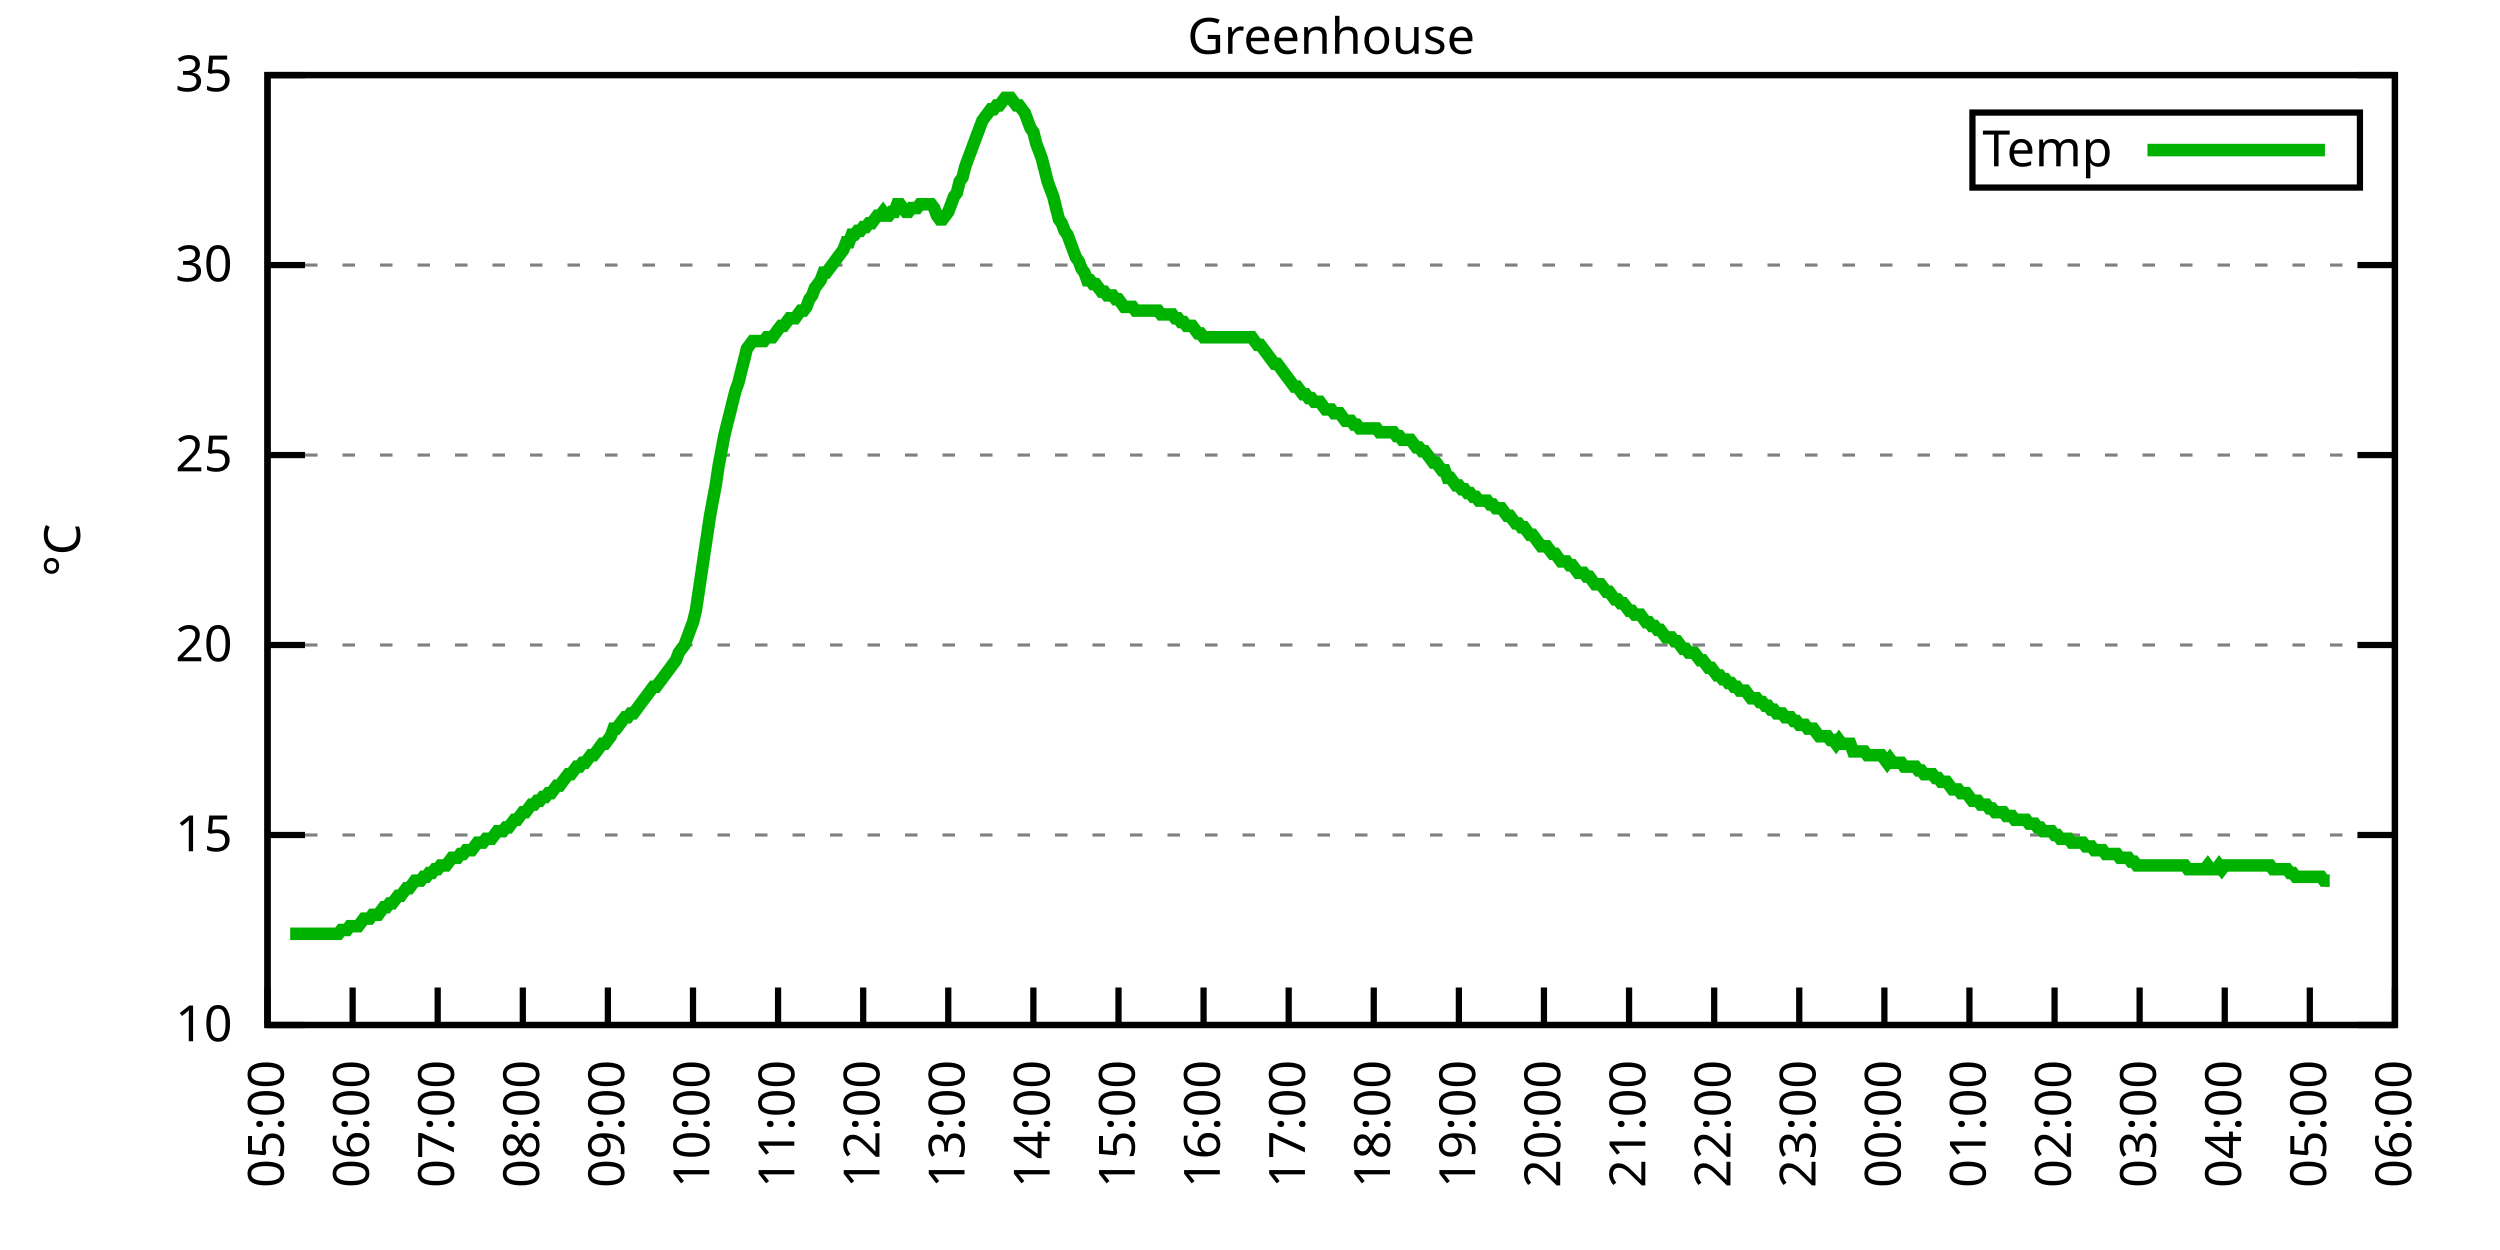
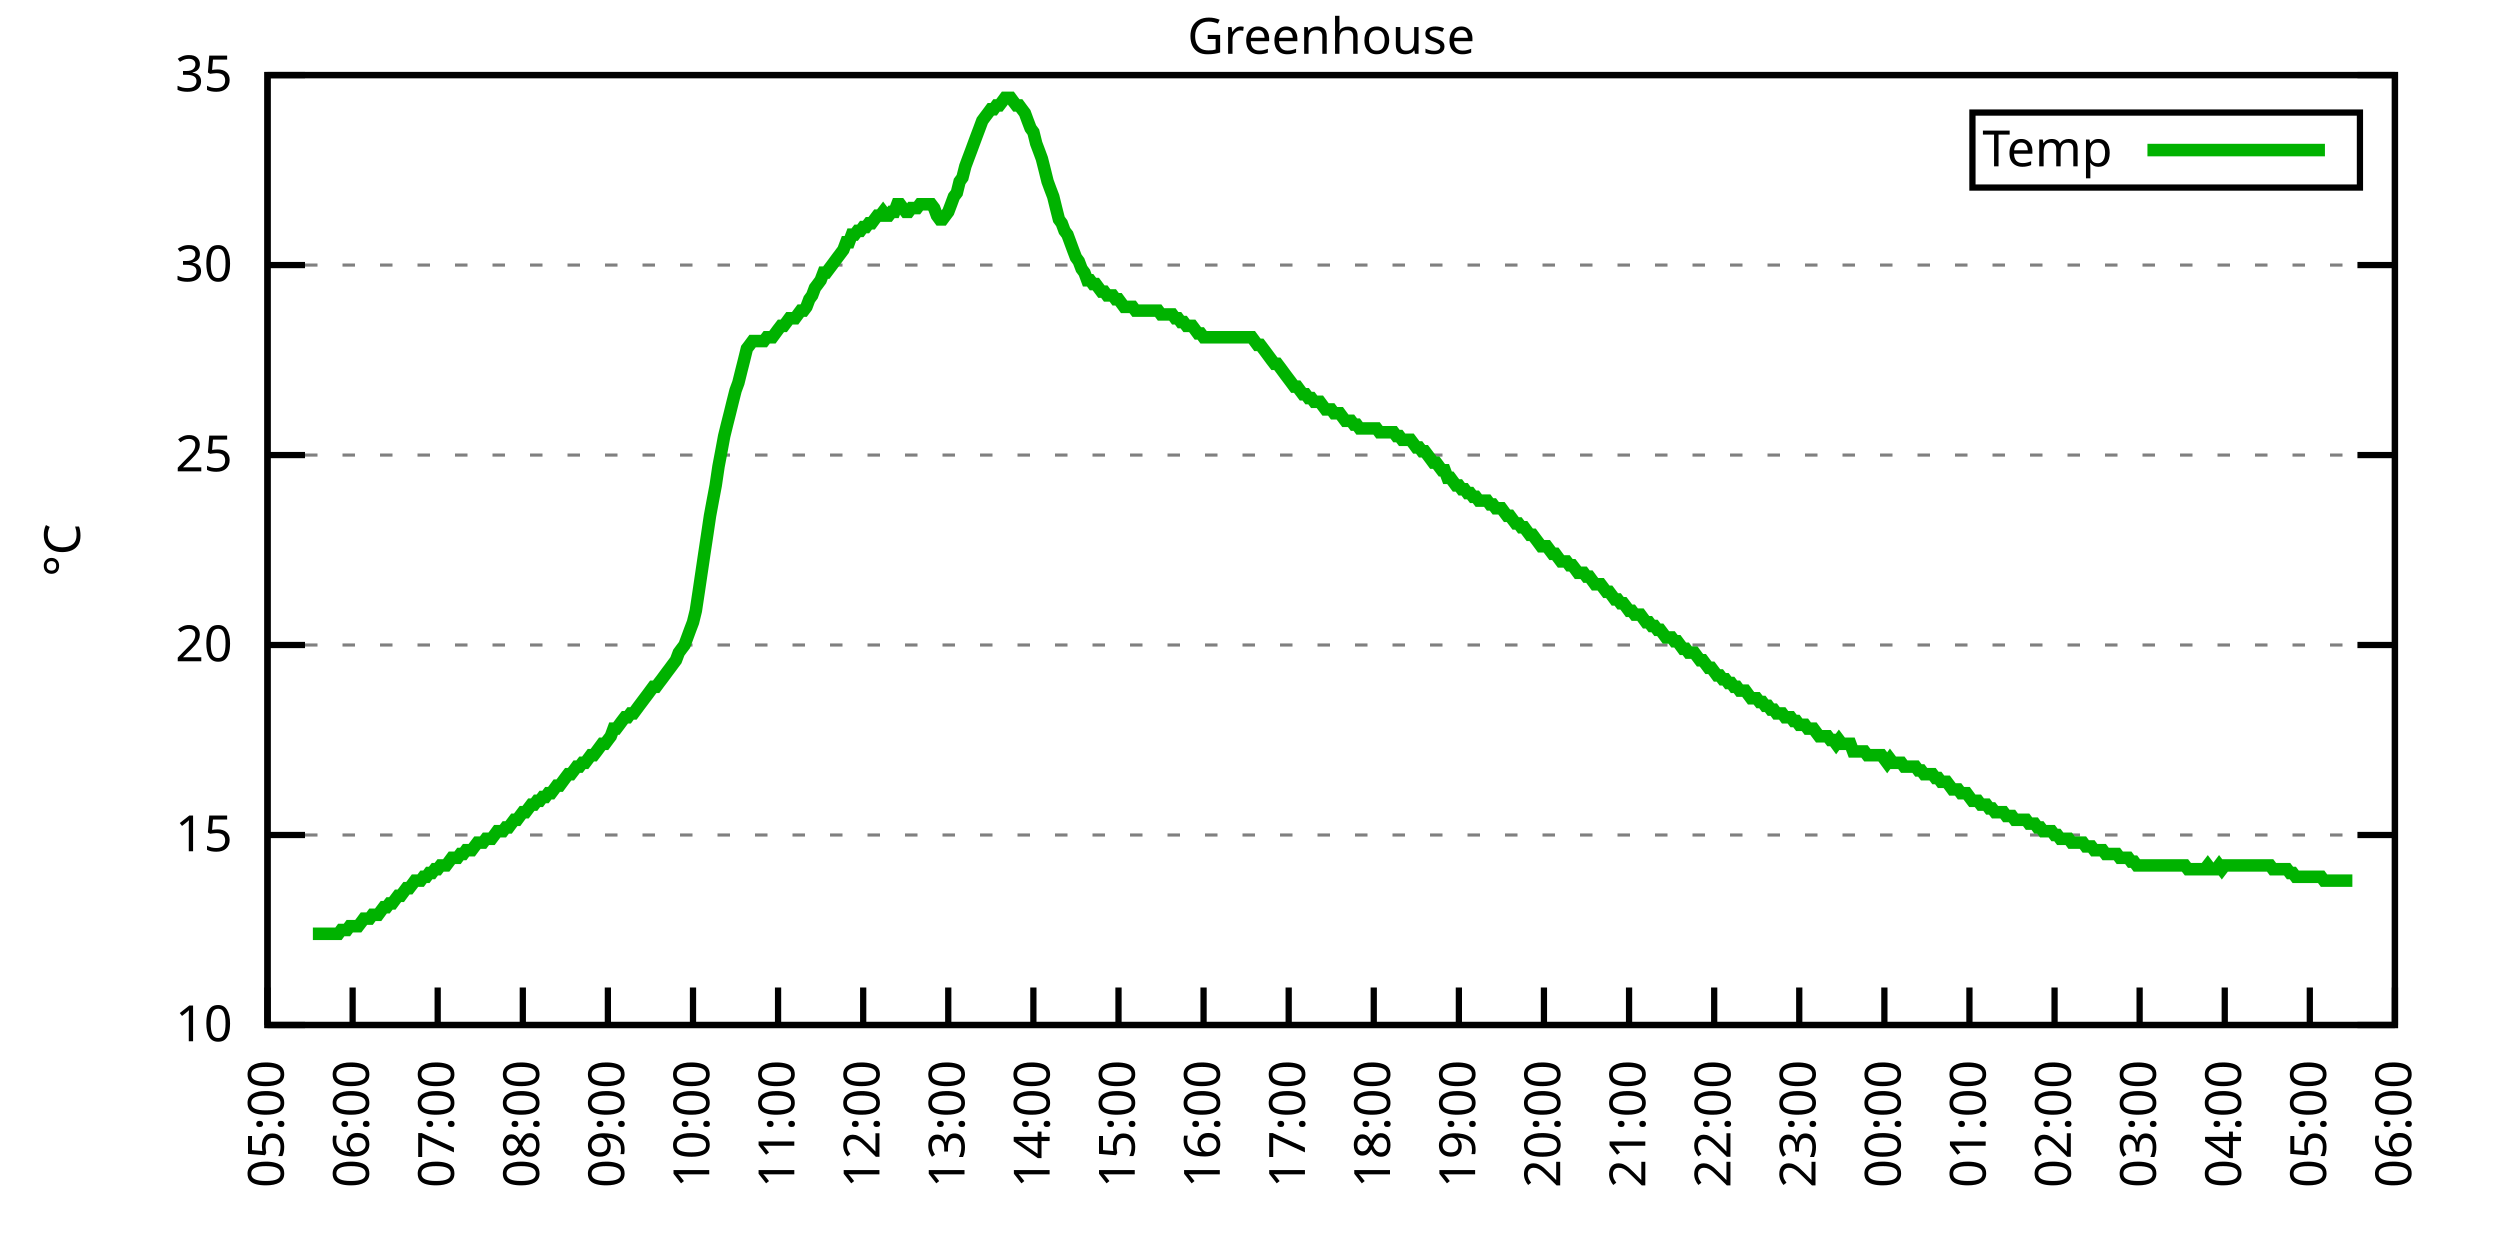
<svg xmlns="http://www.w3.org/2000/svg" xmlns:xlink="http://www.w3.org/1999/xlink" width="400" height="200" viewBox="0 0 400 200">
  <g id="gnuplot_canvas">
    <rect x="0" y="0" width="400" height="200" fill="none" />
    <defs>
      <circle id="gpDot" r="0.5" stroke-width="0.5" stroke="currentColor" />
      <path id="gpPt0" stroke-width="0.333" stroke="currentColor" d="M-1,0 h2 M0,-1 v2" />
      <path id="gpPt1" stroke-width="0.333" stroke="currentColor" d="M-1,-1 L1,1 M1,-1 L-1,1" />
      <path id="gpPt2" stroke-width="0.333" stroke="currentColor" d="M-1,0 L1,0 M0,-1 L0,1 M-1,-1 L1,1 M-1,1 L1,-1" />
      <rect id="gpPt3" stroke-width="0.333" stroke="currentColor" x="-1" y="-1" width="2" height="2" />
      <rect id="gpPt4" stroke-width="0.333" stroke="currentColor" fill="currentColor" x="-1" y="-1" width="2" height="2" />
      <circle id="gpPt5" stroke-width="0.333" stroke="currentColor" cx="0" cy="0" r="1" />
      <use xlink:href="#gpPt5" id="gpPt6" fill="currentColor" stroke="none" />
      <path id="gpPt7" stroke-width="0.333" stroke="currentColor" d="M0,-1.33 L-1.33,0.67 L1.33,0.67 z" />
      <use xlink:href="#gpPt7" id="gpPt8" fill="currentColor" stroke="none" />
      <use xlink:href="#gpPt7" id="gpPt9" stroke="currentColor" transform="rotate(180)" />
      <use xlink:href="#gpPt9" id="gpPt10" fill="currentColor" stroke="none" />
      <use xlink:href="#gpPt3" id="gpPt11" stroke="currentColor" transform="rotate(45)" />
      <use xlink:href="#gpPt11" id="gpPt12" fill="currentColor" stroke="none" />
      <path id="gpPt13" stroke-width="0.333" stroke="currentColor" d="M0,1.330 L1.265,0.411 L0.782,-1.067 L-0.782,-1.076 L-1.265,0.411 z" />
      <use xlink:href="#gpPt13" id="gpPt14" fill="currentColor" stroke="none" />
      <filter id="textbox" filterUnits="objectBoundingBox" x="0" y="0" height="1" width="1">
        <feFlood flood-color="white" flood-opacity="1" result="bgnd" />
        <feComposite in="SourceGraphic" in2="bgnd" operator="atop" />
      </filter>
      <filter id="greybox" filterUnits="objectBoundingBox" x="0" y="0" height="1" width="1">
        <feFlood flood-color="lightgrey" flood-opacity="1" result="grey" />
        <feComposite in="SourceGraphic" in2="grey" operator="atop" />
      </filter>
    </defs>
    <g fill="none" color="white" stroke="currentColor" stroke-width="1.00" stroke-linecap="butt" stroke-linejoin="miter">
</g>
    <g fill="none" color="black" stroke="currentColor" stroke-width="1.00" stroke-linecap="butt" stroke-linejoin="miter">
      <g stroke="none" shape-rendering="crispEdges">
        <polygon fill="rgb(255, 255, 255)" points="42.80,164.00 383.18,164.00 383.18,12.02 42.80,12.02 " />
      </g>
    </g>
    <g fill="none" color="black" stroke="currentColor" stroke-width="1.00" stroke-linecap="butt" stroke-linejoin="miter">
</g>
    <g fill="none" color="black" stroke="black" stroke-width="0.50" stroke-linecap="butt" stroke-linejoin="miter">
</g>
    <g fill="none" color="gray" stroke="currentColor" stroke-width="0.50" stroke-linecap="butt" stroke-linejoin="miter">
      <path stroke="gray" stroke-dasharray="2,4" class="gridline" d="M42.80,164.00 L383.19,164.00  " />
    </g>
    <g fill="none" color="gray" stroke="gray" stroke-width="1.00" stroke-linecap="butt" stroke-linejoin="miter">
</g>
    <g fill="none" color="black" stroke="currentColor" stroke-width="1.00" stroke-linecap="butt" stroke-linejoin="miter">
      <path stroke="black" d="M42.80,164.00 L48.80,164.00 M383.19,164.00 L377.19,164.00  " />
      <g transform="translate(37.20,166.60)" stroke="none" fill="black" font-family="Sans" font-size="8.00" text-anchor="end">
        <text>
          <tspan font-family="Sans"> 10</tspan>
        </text>
      </g>
    </g>
    <g fill="none" color="black" stroke="currentColor" stroke-width="1.00" stroke-linecap="butt" stroke-linejoin="miter">
</g>
    <g fill="none" color="black" stroke="black" stroke-width="0.50" stroke-linecap="butt" stroke-linejoin="miter">
</g>
    <g fill="none" color="gray" stroke="currentColor" stroke-width="0.50" stroke-linecap="butt" stroke-linejoin="miter">
      <path stroke="gray" stroke-dasharray="2,4" class="gridline" d="M42.80,133.60 L383.19,133.60  " />
    </g>
    <g fill="none" color="gray" stroke="gray" stroke-width="1.00" stroke-linecap="butt" stroke-linejoin="miter">
</g>
    <g fill="none" color="black" stroke="currentColor" stroke-width="1.00" stroke-linecap="butt" stroke-linejoin="miter">
      <path stroke="black" d="M42.80,133.60 L48.80,133.60 M383.19,133.60 L377.19,133.60  " />
      <g transform="translate(37.20,136.20)" stroke="none" fill="black" font-family="Sans" font-size="8.00" text-anchor="end">
        <text>
          <tspan font-family="Sans"> 15</tspan>
        </text>
      </g>
    </g>
    <g fill="none" color="black" stroke="currentColor" stroke-width="1.00" stroke-linecap="butt" stroke-linejoin="miter">
</g>
    <g fill="none" color="black" stroke="black" stroke-width="0.50" stroke-linecap="butt" stroke-linejoin="miter">
</g>
    <g fill="none" color="gray" stroke="currentColor" stroke-width="0.50" stroke-linecap="butt" stroke-linejoin="miter">
      <path stroke="gray" stroke-dasharray="2,4" class="gridline" d="M42.80,103.20 L383.19,103.20  " />
    </g>
    <g fill="none" color="gray" stroke="gray" stroke-width="1.00" stroke-linecap="butt" stroke-linejoin="miter">
</g>
    <g fill="none" color="black" stroke="currentColor" stroke-width="1.00" stroke-linecap="butt" stroke-linejoin="miter">
      <path stroke="black" d="M42.80,103.20 L48.80,103.20 M383.19,103.20 L377.19,103.20  " />
      <g transform="translate(37.20,105.80)" stroke="none" fill="black" font-family="Sans" font-size="8.00" text-anchor="end">
        <text>
          <tspan font-family="Sans"> 20</tspan>
        </text>
      </g>
    </g>
    <g fill="none" color="black" stroke="currentColor" stroke-width="1.00" stroke-linecap="butt" stroke-linejoin="miter">
</g>
    <g fill="none" color="black" stroke="black" stroke-width="0.50" stroke-linecap="butt" stroke-linejoin="miter">
</g>
    <g fill="none" color="gray" stroke="currentColor" stroke-width="0.50" stroke-linecap="butt" stroke-linejoin="miter">
      <path stroke="gray" stroke-dasharray="2,4" class="gridline" d="M42.80,72.81 L383.19,72.81  " />
    </g>
    <g fill="none" color="gray" stroke="gray" stroke-width="1.00" stroke-linecap="butt" stroke-linejoin="miter">
</g>
    <g fill="none" color="black" stroke="currentColor" stroke-width="1.00" stroke-linecap="butt" stroke-linejoin="miter">
      <path stroke="black" d="M42.80,72.81 L48.80,72.81 M383.19,72.81 L377.19,72.81  " />
      <g transform="translate(37.20,75.41)" stroke="none" fill="black" font-family="Sans" font-size="8.00" text-anchor="end">
        <text>
          <tspan font-family="Sans"> 25</tspan>
        </text>
      </g>
    </g>
    <g fill="none" color="black" stroke="currentColor" stroke-width="1.00" stroke-linecap="butt" stroke-linejoin="miter">
</g>
    <g fill="none" color="black" stroke="black" stroke-width="0.50" stroke-linecap="butt" stroke-linejoin="miter">
</g>
    <g fill="none" color="gray" stroke="currentColor" stroke-width="0.50" stroke-linecap="butt" stroke-linejoin="miter">
      <path stroke="gray" stroke-dasharray="2,4" class="gridline" d="M42.80,42.41 L383.19,42.41  " />
    </g>
    <g fill="none" color="gray" stroke="gray" stroke-width="1.00" stroke-linecap="butt" stroke-linejoin="miter">
</g>
    <g fill="none" color="black" stroke="currentColor" stroke-width="1.00" stroke-linecap="butt" stroke-linejoin="miter">
      <path stroke="black" d="M42.80,42.41 L48.80,42.41 M383.19,42.41 L377.19,42.41  " />
      <g transform="translate(37.20,45.01)" stroke="none" fill="black" font-family="Sans" font-size="8.00" text-anchor="end">
        <text>
          <tspan font-family="Sans"> 30</tspan>
        </text>
      </g>
    </g>
    <g fill="none" color="black" stroke="currentColor" stroke-width="1.00" stroke-linecap="butt" stroke-linejoin="miter">
</g>
    <g fill="none" color="black" stroke="black" stroke-width="0.50" stroke-linecap="butt" stroke-linejoin="miter">
</g>
    <g fill="none" color="gray" stroke="currentColor" stroke-width="0.50" stroke-linecap="butt" stroke-linejoin="miter">
      <path stroke="gray" stroke-dasharray="2,4" class="gridline" d="M42.80,12.01 L383.19,12.01  " />
    </g>
    <g fill="none" color="gray" stroke="gray" stroke-width="1.00" stroke-linecap="butt" stroke-linejoin="miter">
</g>
    <g fill="none" color="black" stroke="currentColor" stroke-width="1.00" stroke-linecap="butt" stroke-linejoin="miter">
      <path stroke="black" d="M42.80,12.01 L48.80,12.01 M383.19,12.01 L377.19,12.01  " />
      <g transform="translate(37.20,14.61)" stroke="none" fill="black" font-family="Sans" font-size="8.00" text-anchor="end">
        <text>
          <tspan font-family="Sans"> 35</tspan>
        </text>
      </g>
    </g>
    <g fill="none" color="black" stroke="currentColor" stroke-width="1.00" stroke-linecap="butt" stroke-linejoin="miter">
      <path stroke="black" d="M42.80,164.00 L42.80,158.00  " />
      <g transform="translate(45.40,169.60) rotate(270.00)" stroke="none" fill="black" font-family="Sans" font-size="8.00" text-anchor="end">
        <text>
          <tspan font-family="Sans">05:00</tspan>
        </text>
      </g>
    </g>
    <g fill="none" color="black" stroke="currentColor" stroke-width="1.00" stroke-linecap="butt" stroke-linejoin="miter">
      <path stroke="black" d="M56.42,164.00 L56.42,158.00  " />
      <g transform="translate(59.02,169.60) rotate(270.00)" stroke="none" fill="black" font-family="Sans" font-size="8.00" text-anchor="end">
        <text>
          <tspan font-family="Sans">06:00</tspan>
        </text>
      </g>
    </g>
    <g fill="none" color="black" stroke="currentColor" stroke-width="1.00" stroke-linecap="butt" stroke-linejoin="miter">
      <path stroke="black" d="M70.03,164.00 L70.03,158.00  " />
      <g transform="translate(72.63,169.60) rotate(270.00)" stroke="none" fill="black" font-family="Sans" font-size="8.00" text-anchor="end">
        <text>
          <tspan font-family="Sans">07:00</tspan>
        </text>
      </g>
    </g>
    <g fill="none" color="black" stroke="currentColor" stroke-width="1.00" stroke-linecap="butt" stroke-linejoin="miter">
      <path stroke="black" d="M83.65,164.00 L83.65,158.00  " />
      <g transform="translate(86.25,169.60) rotate(270.00)" stroke="none" fill="black" font-family="Sans" font-size="8.00" text-anchor="end">
        <text>
          <tspan font-family="Sans">08:00</tspan>
        </text>
      </g>
    </g>
    <g fill="none" color="black" stroke="currentColor" stroke-width="1.00" stroke-linecap="butt" stroke-linejoin="miter">
      <path stroke="black" d="M97.26,164.00 L97.26,158.00  " />
      <g transform="translate(99.86,169.60) rotate(270.00)" stroke="none" fill="black" font-family="Sans" font-size="8.00" text-anchor="end">
        <text>
          <tspan font-family="Sans">09:00</tspan>
        </text>
      </g>
    </g>
    <g fill="none" color="black" stroke="currentColor" stroke-width="1.00" stroke-linecap="butt" stroke-linejoin="miter">
      <path stroke="black" d="M110.88,164.00 L110.88,158.00  " />
      <g transform="translate(113.48,169.60) rotate(270.00)" stroke="none" fill="black" font-family="Sans" font-size="8.00" text-anchor="end">
        <text>
          <tspan font-family="Sans">10:00</tspan>
        </text>
      </g>
    </g>
    <g fill="none" color="black" stroke="currentColor" stroke-width="1.00" stroke-linecap="butt" stroke-linejoin="miter">
      <path stroke="black" d="M124.49,164.00 L124.49,158.00  " />
      <g transform="translate(127.09,169.60) rotate(270.00)" stroke="none" fill="black" font-family="Sans" font-size="8.00" text-anchor="end">
        <text>
          <tspan font-family="Sans">11:00</tspan>
        </text>
      </g>
    </g>
    <g fill="none" color="black" stroke="currentColor" stroke-width="1.00" stroke-linecap="butt" stroke-linejoin="miter">
      <path stroke="black" d="M138.11,164.00 L138.11,158.00  " />
      <g transform="translate(140.71,169.60) rotate(270.00)" stroke="none" fill="black" font-family="Sans" font-size="8.00" text-anchor="end">
        <text>
          <tspan font-family="Sans">12:00</tspan>
        </text>
      </g>
    </g>
    <g fill="none" color="black" stroke="currentColor" stroke-width="1.00" stroke-linecap="butt" stroke-linejoin="miter">
      <path stroke="black" d="M151.72,164.00 L151.72,158.00  " />
      <g transform="translate(154.32,169.60) rotate(270.00)" stroke="none" fill="black" font-family="Sans" font-size="8.00" text-anchor="end">
        <text>
          <tspan font-family="Sans">13:00</tspan>
        </text>
      </g>
    </g>
    <g fill="none" color="black" stroke="currentColor" stroke-width="1.00" stroke-linecap="butt" stroke-linejoin="miter">
      <path stroke="black" d="M165.34,164.00 L165.34,158.00  " />
      <g transform="translate(167.94,169.60) rotate(270.00)" stroke="none" fill="black" font-family="Sans" font-size="8.00" text-anchor="end">
        <text>
          <tspan font-family="Sans">14:00</tspan>
        </text>
      </g>
    </g>
    <g fill="none" color="black" stroke="currentColor" stroke-width="1.00" stroke-linecap="butt" stroke-linejoin="miter">
      <path stroke="black" d="M178.96,164.00 L178.96,158.00  " />
      <g transform="translate(181.56,169.60) rotate(270.00)" stroke="none" fill="black" font-family="Sans" font-size="8.00" text-anchor="end">
        <text>
          <tspan font-family="Sans">15:00</tspan>
        </text>
      </g>
    </g>
    <g fill="none" color="black" stroke="currentColor" stroke-width="1.00" stroke-linecap="butt" stroke-linejoin="miter">
      <path stroke="black" d="M192.57,164.00 L192.57,158.00  " />
      <g transform="translate(195.17,169.60) rotate(270.00)" stroke="none" fill="black" font-family="Sans" font-size="8.00" text-anchor="end">
        <text>
          <tspan font-family="Sans">16:00</tspan>
        </text>
      </g>
    </g>
    <g fill="none" color="black" stroke="currentColor" stroke-width="1.00" stroke-linecap="butt" stroke-linejoin="miter">
      <path stroke="black" d="M206.19,164.00 L206.19,158.00  " />
      <g transform="translate(208.79,169.60) rotate(270.00)" stroke="none" fill="black" font-family="Sans" font-size="8.00" text-anchor="end">
        <text>
          <tspan font-family="Sans">17:00</tspan>
        </text>
      </g>
    </g>
    <g fill="none" color="black" stroke="currentColor" stroke-width="1.00" stroke-linecap="butt" stroke-linejoin="miter">
      <path stroke="black" d="M219.80,164.00 L219.80,158.00  " />
      <g transform="translate(222.40,169.60) rotate(270.00)" stroke="none" fill="black" font-family="Sans" font-size="8.00" text-anchor="end">
        <text>
          <tspan font-family="Sans">18:00</tspan>
        </text>
      </g>
    </g>
    <g fill="none" color="black" stroke="currentColor" stroke-width="1.00" stroke-linecap="butt" stroke-linejoin="miter">
      <path stroke="black" d="M233.42,164.00 L233.42,158.00  " />
      <g transform="translate(236.02,169.60) rotate(270.00)" stroke="none" fill="black" font-family="Sans" font-size="8.00" text-anchor="end">
        <text>
          <tspan font-family="Sans">19:00</tspan>
        </text>
      </g>
    </g>
    <g fill="none" color="black" stroke="currentColor" stroke-width="1.00" stroke-linecap="butt" stroke-linejoin="miter">
      <path stroke="black" d="M247.03,164.00 L247.03,158.00  " />
      <g transform="translate(249.63,169.60) rotate(270.00)" stroke="none" fill="black" font-family="Sans" font-size="8.00" text-anchor="end">
        <text>
          <tspan font-family="Sans">20:00</tspan>
        </text>
      </g>
    </g>
    <g fill="none" color="black" stroke="currentColor" stroke-width="1.00" stroke-linecap="butt" stroke-linejoin="miter">
      <path stroke="black" d="M260.65,164.00 L260.65,158.00  " />
      <g transform="translate(263.25,169.60) rotate(270.00)" stroke="none" fill="black" font-family="Sans" font-size="8.00" text-anchor="end">
        <text>
          <tspan font-family="Sans">21:00</tspan>
        </text>
      </g>
    </g>
    <g fill="none" color="black" stroke="currentColor" stroke-width="1.00" stroke-linecap="butt" stroke-linejoin="miter">
      <path stroke="black" d="M274.27,164.00 L274.27,158.00  " />
      <g transform="translate(276.87,169.60) rotate(270.00)" stroke="none" fill="black" font-family="Sans" font-size="8.00" text-anchor="end">
        <text>
          <tspan font-family="Sans">22:00</tspan>
        </text>
      </g>
    </g>
    <g fill="none" color="black" stroke="currentColor" stroke-width="1.00" stroke-linecap="butt" stroke-linejoin="miter">
      <path stroke="black" d="M287.88,164.00 L287.88,158.00  " />
      <g transform="translate(290.48,169.60) rotate(270.00)" stroke="none" fill="black" font-family="Sans" font-size="8.00" text-anchor="end">
        <text>
          <tspan font-family="Sans">23:00</tspan>
        </text>
      </g>
    </g>
    <g fill="none" color="black" stroke="currentColor" stroke-width="1.00" stroke-linecap="butt" stroke-linejoin="miter">
      <path stroke="black" d="M301.50,164.00 L301.50,158.00  " />
      <g transform="translate(304.10,169.60) rotate(270.00)" stroke="none" fill="black" font-family="Sans" font-size="8.00" text-anchor="end">
        <text>
          <tspan font-family="Sans">00:00</tspan>
        </text>
      </g>
    </g>
    <g fill="none" color="black" stroke="currentColor" stroke-width="1.00" stroke-linecap="butt" stroke-linejoin="miter">
      <path stroke="black" d="M315.11,164.00 L315.11,158.00  " />
      <g transform="translate(317.71,169.60) rotate(270.00)" stroke="none" fill="black" font-family="Sans" font-size="8.00" text-anchor="end">
        <text>
          <tspan font-family="Sans">01:00</tspan>
        </text>
      </g>
    </g>
    <g fill="none" color="black" stroke="currentColor" stroke-width="1.00" stroke-linecap="butt" stroke-linejoin="miter">
      <path stroke="black" d="M328.73,164.00 L328.73,158.00  " />
      <g transform="translate(331.33,169.60) rotate(270.00)" stroke="none" fill="black" font-family="Sans" font-size="8.00" text-anchor="end">
        <text>
          <tspan font-family="Sans">02:00</tspan>
        </text>
      </g>
    </g>
    <g fill="none" color="black" stroke="currentColor" stroke-width="1.00" stroke-linecap="butt" stroke-linejoin="miter">
      <path stroke="black" d="M342.34,164.00 L342.34,158.00  " />
      <g transform="translate(344.94,169.60) rotate(270.00)" stroke="none" fill="black" font-family="Sans" font-size="8.00" text-anchor="end">
        <text>
          <tspan font-family="Sans">03:00</tspan>
        </text>
      </g>
    </g>
    <g fill="none" color="black" stroke="currentColor" stroke-width="1.00" stroke-linecap="butt" stroke-linejoin="miter">
      <path stroke="black" d="M355.96,164.00 L355.96,158.00  " />
      <g transform="translate(358.56,169.60) rotate(270.00)" stroke="none" fill="black" font-family="Sans" font-size="8.00" text-anchor="end">
        <text>
          <tspan font-family="Sans">04:00</tspan>
        </text>
      </g>
    </g>
    <g fill="none" color="black" stroke="currentColor" stroke-width="1.00" stroke-linecap="butt" stroke-linejoin="miter">
      <path stroke="black" d="M369.57,164.00 L369.57,158.00  " />
      <g transform="translate(372.17,169.60) rotate(270.00)" stroke="none" fill="black" font-family="Sans" font-size="8.00" text-anchor="end">
        <text>
          <tspan font-family="Sans">05:00</tspan>
        </text>
      </g>
    </g>
    <g fill="none" color="black" stroke="currentColor" stroke-width="1.00" stroke-linecap="butt" stroke-linejoin="miter">
      <path stroke="black" d="M383.19,164.00 L383.19,158.00  " />
      <g transform="translate(385.79,169.60) rotate(270.00)" stroke="none" fill="black" font-family="Sans" font-size="8.00" text-anchor="end">
        <text>
          <tspan font-family="Sans">06:00</tspan>
        </text>
      </g>
    </g>
    <g fill="none" color="black" stroke="currentColor" stroke-width="1.00" stroke-linecap="butt" stroke-linejoin="miter">
</g>
    <g fill="none" color="black" stroke="currentColor" stroke-width="1.00" stroke-linecap="butt" stroke-linejoin="miter">
      <path stroke="black" d="M42.80,12.01 L42.80,164.00 L383.19,164.00 L383.19,12.01 L42.80,12.01 Z  " />
    </g>
    <g fill="none" color="black" stroke="currentColor" stroke-width="1.00" stroke-linecap="butt" stroke-linejoin="miter">
</g>
    <g fill="none" color="black" stroke="currentColor" stroke-width="1.00" stroke-linecap="butt" stroke-linejoin="miter">
      <path stroke="black" d="M315.59,30.01 L315.59,18.01 L377.59,18.01 L377.59,30.01 L315.59,30.01 Z  " />
    </g>
    <g id="Greenhouse_plot_1">
      <g fill="none" color="white" stroke="black" stroke-width="2.00" stroke-linecap="butt" stroke-linejoin="miter">
</g>
      <g fill="none" color="black" stroke="currentColor" stroke-width="2.00" stroke-linecap="butt" stroke-linejoin="miter">
        <g transform="translate(337.99,26.61)" stroke="none" fill="black" font-family="Sans" font-size="8.00" text-anchor="end">
          <text>
            <tspan font-family="Sans">Temp</tspan>
          </text>
        </g>
      </g>
      <g fill="none" color="black" stroke="currentColor" stroke-width="2.00" stroke-linecap="butt" stroke-linejoin="miter">
-         <path stroke="rgb(  0, 178,   0)" d="M343.59,24.01 L371.99,24.01 M46.43,149.41 L46.88,149.41 L47.34,149.41 L47.79,149.41 L48.25,149.41 L48.70,149.41   L49.15,149.41 L49.61,149.41 L50.06,149.41 L50.52,149.41 L50.97,149.41 L51.42,149.41 L51.88,149.41 L52.33,149.41   L52.78,149.41 L53.24,149.41 L53.69,149.41 L54.15,149.41 L54.60,148.80 L55.05,148.80 L55.51,148.80 L55.96,148.19   L56.42,148.19 L56.87,148.19 L57.32,148.19 L57.78,147.59 L58.23,146.98 L58.68,146.98 L59.14,146.98 L59.59,146.37   L60.05,146.37 L60.50,146.37 L60.95,145.76 L61.41,145.15 L61.86,145.15 L62.32,144.55 L62.77,144.55 L63.22,143.94   L63.68,143.33 L64.13,143.33 L64.58,142.72 L65.04,142.11 L65.49,142.11 L65.95,141.51 L66.40,140.90 L66.85,140.90   L67.31,140.90 L67.76,140.29 L68.22,140.29 L68.67,139.68 L69.12,139.68 L69.58,139.07 L70.03,139.07 L70.49,138.47   L70.94,138.47 L71.39,138.47 L71.85,137.86 L72.30,137.25 L72.75,137.25 L73.21,137.25 L73.66,136.64 L74.12,136.64   L74.57,136.03 L75.02,136.03 L75.48,136.03 L75.93,135.43 L76.39,134.82 L76.84,134.82 L77.29,134.82 L77.75,134.21   L78.20,134.21 L78.65,134.21 L79.11,133.60 L79.56,132.99 L80.02,132.99 L80.47,132.99 L80.92,132.39 L81.38,132.39   L81.83,131.78 L82.29,131.17 L82.74,131.17 L83.19,130.56 L83.65,129.95 L84.10,129.95 L84.55,129.35 L85.01,128.74   L85.46,128.74 L85.92,128.13 L86.37,128.13 L86.82,127.52 L87.28,127.52 L87.73,126.91 L88.19,126.91 L88.64,126.31   L89.09,125.70 L89.55,125.70 L90.00,125.09 L90.45,124.48 L90.91,123.87 L91.36,123.87 L91.82,123.27 L92.27,122.66   L92.72,122.66 L93.18,122.05 L93.63,122.05 L94.09,121.44 L94.54,120.83 L94.99,120.83 L95.45,120.23 L95.90,119.62   L96.35,119.01 L96.81,119.01 L97.26,118.40 L97.72,117.80 L98.17,116.58 L98.62,116.58 L99.08,115.97 L99.53,115.36   L99.99,114.76 L100.44,114.76 L100.89,114.15 L101.35,114.15 L101.80,113.54 L102.25,112.93 L102.71,112.32 L103.16,111.72   L103.62,111.11 L104.07,110.50 L104.52,109.89 L104.98,109.89 L105.43,109.28 L105.89,108.68 L106.34,108.07 L106.79,107.46   L107.25,106.85 L107.70,106.24 L108.15,105.64 L108.61,104.42 L109.06,103.81 L109.52,103.20 L109.97,101.99 L110.42,100.77   L110.88,99.56 L111.33,97.73 L111.79,94.69 L112.24,91.65 L112.69,88.61 L113.15,85.57 L113.60,82.53 L114.05,80.10   L114.51,77.67 L114.96,74.63 L115.42,72.20 L115.87,69.77 L116.32,67.94 L116.78,66.12 L117.23,64.29 L117.69,62.47   L118.14,61.25 L118.59,59.43 L119.05,57.61 L119.50,55.78 L119.96,55.18 L120.41,54.57 L120.86,54.57 L121.32,54.57   L121.77,54.57 L122.22,54.57 L122.68,53.96 L123.13,53.96 L123.59,53.96 L124.04,53.35 L124.49,52.74 L124.95,52.14   L125.40,52.14 L125.86,51.53 L126.31,50.92 L126.76,50.92 L127.22,50.92 L127.67,50.31 L128.12,49.70 L128.58,49.70   L129.03,49.10 L129.49,47.88 L129.94,47.27 L130.39,46.06 L130.85,45.45 L131.30,44.84 L131.76,43.62 L132.21,43.62   L132.66,43.02 L133.12,42.41 L133.57,41.80 L134.02,41.19 L134.48,40.58 L134.93,39.98 L135.39,38.76 L135.84,38.76   L136.29,37.54 L136.75,37.54 L137.20,36.94 L137.66,36.94 L138.11,36.33 L138.56,36.33 L139.02,35.72 L139.47,35.72   L139.92,35.11 L140.38,34.50 L140.83,34.50 L141.29,33.90 L141.74,34.50 L142.19,34.50 L142.65,33.90 L143.10,33.90   L143.56,32.68 L144.01,32.68 L144.46,33.29 L144.92,33.90 L145.37,33.90 L145.82,33.29 L146.28,33.29 L146.73,33.29   L147.19,32.68 L147.64,32.68 L148.09,32.68 L148.55,32.68 L149.00,32.68 L149.46,33.29 L149.91,34.50 L150.36,35.11   L150.82,35.11 L151.27,34.50 L151.72,33.90 L152.18,32.68 L152.63,31.46 L153.09,30.86 L153.54,29.03 L153.99,28.42   L154.45,26.60 L154.90,25.39 L155.36,24.17 L155.81,22.95 L156.26,21.74 L156.72,20.52 L157.17,19.31 L157.62,18.70   L158.08,18.09 L158.53,17.48 L158.99,17.48 L159.44,16.87 L159.89,16.87 L160.35,16.27 L160.80,15.66 L161.26,15.66   L161.71,15.66 L162.16,16.27 L162.62,16.87 L163.07,16.87 L163.52,17.48 L163.98,18.09 L164.43,19.31 L164.89,20.52   L165.34,21.13 L165.79,22.95 L166.25,24.17 L166.70,25.39 L167.16,27.21 L167.61,29.03 L168.06,30.25 L168.52,31.46   L168.97,33.29 L169.43,35.11 L169.88,35.72 L170.33,36.94 L170.79,37.54 L171.24,38.76 L171.69,39.98 L172.15,41.19   L172.60,41.80 L173.06,43.02 L173.51,43.62 L173.96,44.84 L174.42,44.84 L174.87,45.45 L175.33,45.45 L175.78,46.06   L176.23,46.66 L176.69,46.66 L177.14,47.27 L177.59,47.27 L178.05,47.27 L178.50,47.88 L178.96,47.88 L179.41,48.49   L179.86,49.10 L180.32,49.10 L180.77,49.10 L181.23,49.10 L181.68,49.70 L182.13,49.70 L182.59,49.70 L183.04,49.70   L183.49,49.70 L183.95,49.70 L184.40,49.70 L184.86,49.70 L185.31,49.70 L185.76,50.31 L186.22,50.31 L186.67,50.31   L187.13,50.31 L187.58,50.31 L188.03,50.92 L188.49,50.92 L188.94,51.53 L189.39,51.53 L189.85,52.14 L190.30,52.14   L190.76,52.14 L191.21,52.74 L191.66,53.35 L192.12,53.35 L192.57,53.96 L193.03,53.96 L193.48,53.96 L193.93,53.96   L194.39,53.96 L194.84,53.96 L195.29,53.96 L195.75,53.96 L196.20,53.96 L196.66,53.96 L197.11,53.96 L197.56,53.96   L198.02,53.96 L198.47,53.96 L198.93,53.96 L199.38,53.96 L199.83,53.96 L200.29,53.96 L200.74,54.57 L201.19,55.18   L201.65,55.18 L202.10,55.78 L202.56,56.39 L203.01,57.00 L203.46,57.61 L203.92,58.21 L204.37,58.21 L204.83,58.82   L205.28,59.43 L205.73,60.04 L206.19,60.65 L206.64,61.25 L207.09,61.86 L207.55,61.86 L208.00,62.47 L208.46,63.08   L208.91,63.08 L209.36,63.69 L209.82,63.69 L210.27,64.29 L210.73,64.29 L211.18,64.29 L211.63,64.90 L212.09,65.51   L212.54,65.51 L213.00,65.51 L213.45,66.12 L213.90,66.12 L214.36,66.12 L214.81,66.73 L215.26,67.33 L215.72,67.33   L216.17,67.33 L216.63,67.94 L217.08,67.94 L217.53,68.55 L217.99,68.55 L218.44,68.55 L218.90,68.55 L219.35,68.55   L219.80,68.55 L220.26,68.55 L220.71,69.16 L221.16,69.16 L221.62,69.16 L222.07,69.16 L222.53,69.16 L222.98,69.16   L223.43,69.77 L223.89,69.77 L224.34,70.37 L224.80,70.37 L225.25,70.37 L225.70,70.37 L226.16,70.98 L226.61,71.59   L227.06,71.59 L227.52,72.20 L227.97,72.20 L228.43,72.81 L228.88,73.41 L229.33,74.02 L229.79,74.02 L230.24,74.63   L230.70,75.24 L231.15,75.24 L231.60,76.45 L232.06,76.45 L232.51,77.06 L232.96,77.67 L233.42,77.67 L233.87,78.28   L234.33,78.28 L234.78,78.89 L235.23,78.89 L235.69,79.49 L236.14,79.49 L236.60,80.10 L237.05,80.10 L237.50,80.10   L237.96,80.10 L238.41,80.71 L238.86,80.71 L239.32,81.32 L239.77,81.32 L240.23,81.32 L240.68,81.93 L241.13,82.53   L241.59,82.53 L242.04,83.14 L242.50,83.75 L242.95,83.75 L243.40,84.36 L243.86,84.36 L244.31,84.97 L244.76,85.57   L245.22,85.57 L245.67,86.18 L246.13,86.79 L246.58,87.40 L247.03,87.40 L247.49,87.40 L247.94,88.00 L248.40,88.61   L248.85,88.61 L249.30,89.22 L249.76,89.83 L250.21,89.83 L250.66,89.83 L251.12,90.44 L251.57,90.44 L252.03,91.04   L252.48,91.65 L252.93,91.65 L253.39,91.65 L253.84,92.26 L254.30,92.26 L254.75,92.87 L255.20,93.48 L255.66,93.48   L256.11,93.48 L256.56,94.08 L257.02,94.69 L257.47,94.69 L257.93,95.30 L258.38,95.91 L258.83,95.91 L259.29,96.52   L259.74,96.52 L260.20,97.12 L260.65,97.73 L261.10,97.73 L261.56,98.34 L262.01,98.34 L262.47,98.34 L262.92,98.95   L263.37,99.56 L263.83,99.56 L264.28,100.16 L264.73,100.16 L265.19,100.77 L265.64,100.77 L266.10,101.38 L266.55,101.99   L267.00,101.99 L267.46,101.99 L267.91,102.60 L268.37,102.60 L268.82,103.20 L269.27,103.81 L269.73,103.81 L270.18,104.42   L270.63,104.42 L271.09,104.42 L271.54,105.03 L272.00,105.64 L272.45,105.64 L272.90,106.24 L273.36,106.85 L273.81,106.85   L274.27,107.46 L274.72,108.07 L275.17,108.07 L275.63,108.68 L276.08,108.68 L276.53,109.28 L276.99,109.28 L277.44,109.89   L277.90,109.89 L278.35,110.50 L278.80,110.50 L279.26,110.50 L279.71,111.11 L280.17,111.72 L280.62,111.72 L281.07,111.72   L281.53,112.32 L281.98,112.32 L282.43,112.93 L282.89,112.93 L283.34,113.54 L283.80,113.54 L284.25,114.15 L284.70,114.15   L285.16,114.15 L285.61,114.76 L286.07,114.76 L286.52,114.76 L286.97,115.36 L287.43,115.36 L287.88,115.97 L288.33,115.97   L288.79,115.97 L289.24,116.58 L289.70,116.58 L290.15,116.58 L290.60,117.19 L291.06,117.80 L291.51,117.80 L291.97,117.80   L292.42,117.80 L292.87,118.40 L293.33,118.40 L293.78,119.01 L294.23,118.40 L294.69,119.01 L295.14,119.01 L295.60,119.01   L296.05,119.01 L296.50,120.23 L296.96,120.23 L297.41,120.23 L297.87,120.23 L298.32,120.23 L298.77,120.83 L299.23,120.83   L299.68,120.83 L300.13,120.83 L300.59,120.83 L301.04,120.83 L301.50,121.44 L301.95,122.05 L302.40,121.44 L302.86,122.05   L303.31,122.05 L303.77,122.05 L304.22,122.05 L304.67,122.66 L305.13,122.66 L305.58,122.66 L306.03,122.66 L306.49,122.66   L306.94,123.27 L307.40,123.27 L307.85,123.87 L308.30,123.87 L308.76,123.87 L309.21,123.87 L309.67,124.48 L310.12,124.48   L310.57,125.09 L311.03,125.09 L311.48,125.09 L311.94,125.70 L312.39,126.31 L312.84,126.31 L313.30,126.31 L313.75,126.91   L314.20,126.91 L314.66,126.91 L315.11,127.52 L315.57,128.13 L316.02,128.13 L316.47,128.13 L316.93,128.74 L317.38,128.74   L317.84,128.74 L318.29,129.35 L318.74,129.35 L319.20,129.95 L319.65,129.95 L320.10,129.95 L320.56,129.95 L321.01,130.56   L321.47,130.56 L321.92,130.56 L322.37,131.17 L322.83,131.17 L323.28,131.17 L323.74,131.17 L324.19,131.17 L324.64,131.78   L325.10,131.78 L325.55,131.78 L326.00,132.39 L326.46,132.39 L326.91,132.99 L327.37,132.99 L327.82,132.99 L328.27,132.99   L328.73,133.60 L329.18,133.60 L329.64,134.21 L330.09,134.21 L330.54,134.21 L331.00,134.21 L331.45,134.82 L331.90,134.82   L332.36,134.82 L332.81,134.82 L333.27,134.82 L333.72,135.43 L334.17,135.43 L334.63,135.43 L335.08,136.03 L335.54,136.03   L335.99,136.03 L336.44,136.03 L336.90,136.64 L337.35,136.64 L337.80,136.64 L338.26,136.64 L338.71,136.64 L339.17,137.25   L339.62,137.25 L340.07,137.25 L340.53,137.25 L340.98,137.86 L341.44,137.86 L341.89,138.47 L342.34,138.47 L342.80,138.47   L343.25,138.47 L343.70,138.47 L344.16,138.47 L344.61,138.47 L345.07,138.47 L345.52,138.47 L345.97,138.47 L346.43,138.47   L346.88,138.47 L347.34,138.47 L347.79,138.47 L348.24,138.47 L348.70,138.47 L349.15,138.47 L349.60,138.47 L350.06,139.07   L350.51,139.07 L350.97,139.07 L351.42,139.07 L351.87,139.07 L352.33,139.07 L352.78,139.07 L353.24,138.47 L353.69,139.07   L354.14,139.07 L354.60,139.07 L355.05,138.47 L355.50,139.07 L355.96,138.47 L356.41,138.47 L356.87,138.47 L357.32,138.47   L357.77,138.47 L358.23,138.47 L358.68,138.47 L359.14,138.47 L359.59,138.47 L360.04,138.47 L360.50,138.47 L360.95,138.47   L361.41,138.47 L361.86,138.47 L362.31,138.47 L362.77,138.47 L363.22,138.47 L363.67,139.07 L364.13,139.07 L364.58,139.07   L365.04,139.07 L365.49,139.07 L365.94,139.07 L366.40,139.68 L366.85,139.68 L367.31,140.29 L367.76,140.29 L368.21,140.29   L368.67,140.29 L369.12,140.29 L369.57,140.29 L370.03,140.29 L370.48,140.29 L370.94,140.29 L371.39,140.29 L371.84,140.90   L372.30,140.90 L372.75,140.90  " />
+         <path stroke="rgb(  0, 178,   0)" d="M343.59,24.01 L371.99,24.01 M50.06,149.41 L50.52,149.41 L50.97,149.41 L51.42,149.41 L51.88,149.41 L52.33,149.41   L52.78,149.41 L53.24,149.41 L53.69,149.41 L54.15,149.41 L54.60,148.80 L55.05,148.80 L55.51,148.80 L55.96,148.19   L56.42,148.19 L56.87,148.19 L57.32,148.19 L57.78,147.59 L58.23,146.98 L58.68,146.98 L59.14,146.98 L59.59,146.37   L60.05,146.37 L60.50,146.37 L60.95,145.76 L61.41,145.15 L61.86,145.15 L62.32,144.55 L62.77,144.55 L63.22,143.94   L63.68,143.33 L64.13,143.33 L64.58,142.72 L65.04,142.11 L65.49,142.11 L65.95,141.51 L66.40,140.90 L66.85,140.90   L67.31,140.90 L67.76,140.29 L68.22,140.29 L68.67,139.68 L69.12,139.68 L69.58,139.07 L70.03,139.07 L70.49,138.47   L70.94,138.47 L71.39,138.47 L71.85,137.86 L72.30,137.25 L72.75,137.25 L73.21,137.25 L73.66,136.64 L74.12,136.64   L74.57,136.03 L75.02,136.03 L75.48,136.03 L75.93,135.43 L76.39,134.82 L76.84,134.82 L77.29,134.82 L77.75,134.21   L78.20,134.21 L78.65,134.21 L79.11,133.60 L79.56,132.99 L80.02,132.99 L80.47,132.99 L80.92,132.39 L81.38,132.39   L81.83,131.78 L82.29,131.17 L82.74,131.17 L83.19,130.56 L83.65,129.95 L84.10,129.95 L84.55,129.35 L85.01,128.74   L85.46,128.74 L85.92,128.13 L86.37,128.13 L86.82,127.52 L87.28,127.52 L87.73,126.91 L88.19,126.91 L88.64,126.31   L89.09,125.70 L89.55,125.70 L90.00,125.09 L90.45,124.48 L90.91,123.87 L91.36,123.87 L91.82,123.27 L92.27,122.66   L92.72,122.66 L93.18,122.05 L93.63,122.05 L94.09,121.44 L94.54,120.83 L94.99,120.83 L95.45,120.23 L95.90,119.62   L96.35,119.01 L96.81,119.01 L97.26,118.40 L97.72,117.80 L98.17,116.58 L98.62,116.58 L99.08,115.97 L99.53,115.36   L99.99,114.76 L100.44,114.76 L100.89,114.15 L101.35,114.15 L101.80,113.54 L102.25,112.93 L102.71,112.32 L103.16,111.72   L103.62,111.11 L104.07,110.50 L104.52,109.89 L104.98,109.89 L105.43,109.28 L105.89,108.68 L106.34,108.07 L106.79,107.46   L107.25,106.85 L107.70,106.24 L108.15,105.64 L108.61,104.42 L109.06,103.81 L109.52,103.20 L109.97,101.99 L110.42,100.77   L110.88,99.56 L111.33,97.73 L111.79,94.69 L112.24,91.65 L112.69,88.61 L113.15,85.57 L113.60,82.53 L114.05,80.10   L114.51,77.67 L114.96,74.63 L115.42,72.20 L115.87,69.77 L116.32,67.94 L116.78,66.12 L117.23,64.29 L117.69,62.47   L118.14,61.25 L118.59,59.43 L119.05,57.61 L119.50,55.78 L119.96,55.18 L120.41,54.57 L120.86,54.57 L121.32,54.57   L121.77,54.57 L122.22,54.57 L122.68,53.96 L123.13,53.96 L123.59,53.96 L124.04,53.35 L124.49,52.74 L124.95,52.14   L125.40,52.14 L125.86,51.53 L126.31,50.92 L126.76,50.92 L127.22,50.92 L127.67,50.31 L128.12,49.70 L128.58,49.70   L129.03,49.10 L129.49,47.88 L129.94,47.27 L130.39,46.06 L130.85,45.45 L131.30,44.84 L131.76,43.62 L132.21,43.62   L132.66,43.02 L133.12,42.41 L133.57,41.80 L134.02,41.19 L134.48,40.58 L134.93,39.98 L135.39,38.76 L135.84,38.76   L136.29,37.54 L136.75,37.54 L137.20,36.94 L137.66,36.94 L138.11,36.33 L138.56,36.33 L139.02,35.72 L139.47,35.72   L139.92,35.11 L140.38,34.50 L140.83,34.50 L141.29,33.90 L141.74,34.50 L142.19,34.50 L142.65,33.90 L143.10,33.90   L143.56,32.68 L144.01,32.68 L144.46,33.29 L144.92,33.90 L145.37,33.90 L145.82,33.29 L146.28,33.29 L146.73,33.29   L147.19,32.68 L147.64,32.68 L148.09,32.68 L148.55,32.68 L149.00,32.68 L149.46,33.29 L149.91,34.50 L150.36,35.11   L150.82,35.11 L151.27,34.50 L151.72,33.90 L152.18,32.68 L152.63,31.46 L153.09,30.86 L153.54,29.03 L153.99,28.42   L154.45,26.60 L154.90,25.39 L155.36,24.17 L155.81,22.95 L156.26,21.74 L156.72,20.52 L157.17,19.31 L157.62,18.70   L158.08,18.09 L158.53,17.48 L158.99,17.48 L159.44,16.87 L159.89,16.87 L160.35,16.27 L160.80,15.66 L161.26,15.66   L161.71,15.66 L162.16,16.27 L162.62,16.87 L163.07,16.87 L163.52,17.48 L163.98,18.09 L164.43,19.31 L164.89,20.52   L165.34,21.13 L165.79,22.95 L166.25,24.17 L166.70,25.39 L167.16,27.21 L167.61,29.03 L168.06,30.25 L168.52,31.46   L168.97,33.29 L169.43,35.11 L169.88,35.72 L170.33,36.94 L170.79,37.54 L171.24,38.76 L171.69,39.98 L172.15,41.19   L172.60,41.80 L173.06,43.02 L173.51,43.62 L173.96,44.84 L174.42,44.84 L174.87,45.45 L175.33,45.45 L175.78,46.06   L176.23,46.66 L176.69,46.66 L177.14,47.27 L177.59,47.27 L178.05,47.27 L178.50,47.88 L178.96,47.88 L179.41,48.49   L179.86,49.10 L180.32,49.10 L180.77,49.10 L181.23,49.10 L181.68,49.70 L182.13,49.70 L182.59,49.70 L183.04,49.70   L183.49,49.70 L183.95,49.70 L184.40,49.70 L184.86,49.70 L185.31,49.70 L185.76,50.31 L186.22,50.31 L186.67,50.31   L187.13,50.31 L187.58,50.31 L188.03,50.92 L188.49,50.92 L188.94,51.53 L189.39,51.53 L189.85,52.14 L190.30,52.14   L190.76,52.14 L191.21,52.74 L191.66,53.35 L192.12,53.35 L192.57,53.96 L193.03,53.96 L193.48,53.96 L193.93,53.96   L194.39,53.96 L194.84,53.96 L195.29,53.96 L195.75,53.96 L196.20,53.96 L196.66,53.96 L197.11,53.96 L197.56,53.96   L198.02,53.96 L198.47,53.96 L198.93,53.96 L199.38,53.96 L199.83,53.96 L200.29,53.96 L200.74,54.57 L201.19,55.18   L201.65,55.18 L202.10,55.78 L202.56,56.39 L203.01,57.00 L203.46,57.61 L203.92,58.21 L204.37,58.21 L204.83,58.82   L205.28,59.43 L205.73,60.04 L206.19,60.65 L206.64,61.25 L207.09,61.86 L207.55,61.86 L208.00,62.47 L208.46,63.08   L208.91,63.08 L209.36,63.69 L209.82,63.69 L210.27,64.29 L210.73,64.29 L211.18,64.29 L211.63,64.90 L212.09,65.51   L212.54,65.51 L213.00,65.51 L213.45,66.12 L213.90,66.12 L214.36,66.12 L214.81,66.73 L215.26,67.33 L215.72,67.33   L216.17,67.33 L216.63,67.94 L217.08,67.94 L217.53,68.55 L217.99,68.55 L218.44,68.55 L218.90,68.55 L219.35,68.55   L219.80,68.55 L220.26,68.55 L220.71,69.16 L221.16,69.16 L221.62,69.16 L222.07,69.16 L222.53,69.16 L222.98,69.16   L223.43,69.77 L223.89,69.77 L224.34,70.37 L224.80,70.37 L225.25,70.37 L225.70,70.37 L226.16,70.98 L226.61,71.59   L227.06,71.59 L227.52,72.20 L227.97,72.20 L228.43,72.81 L228.88,73.41 L229.33,74.02 L229.79,74.02 L230.24,74.63   L230.70,75.24 L231.15,75.24 L231.60,76.45 L232.06,76.45 L232.51,77.06 L232.96,77.67 L233.42,77.67 L233.87,78.28   L234.33,78.28 L234.78,78.89 L235.23,78.89 L235.69,79.49 L236.14,79.49 L236.60,80.10 L237.05,80.10 L237.50,80.10   L237.96,80.10 L238.41,80.71 L238.86,80.71 L239.32,81.32 L239.77,81.32 L240.23,81.32 L240.68,81.93 L241.13,82.53   L241.59,82.53 L242.04,83.14 L242.50,83.75 L242.95,83.75 L243.40,84.36 L243.86,84.36 L244.31,84.97 L244.76,85.57   L245.22,85.57 L245.67,86.18 L246.13,86.79 L246.58,87.40 L247.03,87.40 L247.49,87.40 L247.94,88.00 L248.40,88.61   L248.85,88.61 L249.30,89.22 L249.76,89.83 L250.21,89.83 L250.66,89.83 L251.12,90.44 L251.57,90.44 L252.03,91.04   L252.48,91.65 L252.93,91.65 L253.39,91.65 L253.84,92.26 L254.30,92.26 L254.75,92.87 L255.20,93.48 L255.66,93.48   L256.11,93.48 L256.56,94.08 L257.02,94.69 L257.47,94.69 L257.93,95.30 L258.38,95.91 L258.83,95.91 L259.29,96.52   L259.74,96.52 L260.20,97.12 L260.65,97.73 L261.10,97.73 L261.56,98.34 L262.01,98.34 L262.47,98.34 L262.92,98.95   L263.37,99.56 L263.83,99.56 L264.28,100.16 L264.73,100.16 L265.19,100.77 L265.64,100.77 L266.10,101.38 L266.55,101.99   L267.00,101.99 L267.46,101.99 L267.91,102.60 L268.37,102.60 L268.82,103.20 L269.27,103.81 L269.73,103.81 L270.18,104.42   L270.63,104.42 L271.09,104.42 L271.54,105.03 L272.00,105.64 L272.45,105.64 L272.90,106.24 L273.36,106.85 L273.81,106.85   L274.27,107.46 L274.72,108.07 L275.17,108.07 L275.63,108.68 L276.08,108.68 L276.53,109.28 L276.99,109.28 L277.44,109.89   L277.90,109.89 L278.35,110.50 L278.80,110.50 L279.26,110.50 L279.71,111.11 L280.17,111.72 L280.62,111.72 L281.07,111.72   L281.53,112.32 L281.98,112.32 L282.43,112.93 L282.89,112.93 L283.34,113.54 L283.80,113.54 L284.25,114.15 L284.70,114.15   L285.16,114.15 L285.61,114.76 L286.07,114.76 L286.52,114.76 L286.97,115.36 L287.43,115.36 L287.88,115.97 L288.33,115.97   L288.79,115.97 L289.24,116.58 L289.70,116.58 L290.15,116.58 L290.60,117.19 L291.06,117.80 L291.51,117.80 L291.97,117.80   L292.42,117.80 L292.87,118.40 L293.33,118.40 L293.78,119.01 L294.23,118.40 L294.69,119.01 L295.14,119.01 L295.60,119.01   L296.05,119.01 L296.50,120.23 L296.96,120.23 L297.41,120.23 L297.87,120.23 L298.32,120.23 L298.77,120.83 L299.23,120.83   L299.68,120.83 L300.13,120.83 L300.59,120.83 L301.04,120.83 L301.50,121.44 L301.95,122.05 L302.40,121.44 L302.86,122.05   L303.31,122.05 L303.77,122.05 L304.22,122.05 L304.67,122.66 L305.13,122.66 L305.58,122.66 L306.03,122.66 L306.49,122.66   L306.94,123.27 L307.40,123.27 L307.85,123.87 L308.30,123.87 L308.76,123.87 L309.21,123.87 L309.67,124.48 L310.12,124.48   L310.57,125.09 L311.03,125.09 L311.48,125.09 L311.94,125.70 L312.39,126.31 L312.84,126.31 L313.30,126.31 L313.75,126.91   L314.20,126.91 L314.66,126.91 L315.11,127.52 L315.57,128.13 L316.02,128.13 L316.47,128.13 L316.93,128.74 L317.38,128.74   L317.84,128.74 L318.29,129.35 L318.74,129.35 L319.20,129.95 L319.65,129.95 L320.10,129.95 L320.56,129.95 L321.01,130.56   L321.47,130.56 L321.92,130.56 L322.37,131.17 L322.83,131.17 L323.28,131.17 L323.74,131.17 L324.19,131.17 L324.64,131.78   L325.10,131.78 L325.55,131.78 L326.00,132.39 L326.46,132.39 L326.91,132.99 L327.37,132.99 L327.82,132.99 L328.27,132.99   L328.73,133.60 L329.18,133.60 L329.64,134.21 L330.09,134.21 L330.54,134.21 L331.00,134.21 L331.45,134.82 L331.90,134.82   L332.36,134.82 L332.81,134.82 L333.27,134.82 L333.72,135.43 L334.17,135.43 L334.63,135.43 L335.08,136.03 L335.54,136.03   L335.99,136.03 L336.44,136.03 L336.90,136.64 L337.35,136.64 L337.80,136.64 L338.26,136.64 L338.71,136.64 L339.17,137.25   L339.62,137.25 L340.07,137.25 L340.53,137.25 L340.98,137.86 L341.44,137.86 L341.89,138.47 L342.34,138.47 L342.80,138.47   L343.25,138.47 L343.70,138.47 L344.16,138.47 L344.61,138.47 L345.07,138.47 L345.52,138.47 L345.97,138.47 L346.43,138.47   L346.88,138.47 L347.34,138.47 L347.79,138.47 L348.24,138.47 L348.70,138.47 L349.15,138.47 L349.60,138.47 L350.06,139.07   L350.51,139.07 L350.97,139.07 L351.42,139.07 L351.87,139.07 L352.33,139.07 L352.78,139.07 L353.24,138.47 L353.69,139.07   L354.14,139.07 L354.60,139.07 L355.05,138.47 L355.50,139.07 L355.96,138.47 L356.41,138.47 L356.87,138.47 L357.32,138.47   L357.77,138.47 L358.23,138.47 L358.68,138.47 L359.14,138.47 L359.59,138.47 L360.04,138.47 L360.50,138.47 L360.95,138.47   L361.41,138.47 L361.86,138.47 L362.31,138.47 L362.77,138.47 L363.22,138.47 L363.67,139.07 L364.13,139.07 L364.58,139.07   L365.04,139.07 L365.49,139.07 L365.94,139.07 L366.40,139.68 L366.85,139.68 L367.31,140.29 L367.76,140.29 L368.21,140.29   L368.67,140.29 L369.12,140.29 L369.57,140.29 L370.03,140.29 L370.48,140.29 L370.94,140.29 L371.39,140.29 L371.84,140.90   L372.30,140.90 L372.75,140.90 L373.21,140.90 L373.66,140.90 L374.11,140.90 L374.57,140.90 L375.02,140.90 L375.47,140.90   L375.93,140.90 L376.38,140.90  " />
      </g>
    </g>
    <g fill="none" color="black" stroke="currentColor" stroke-width="2.00" stroke-linecap="butt" stroke-linejoin="miter">
</g>
    <g fill="none" color="black" stroke="black" stroke-width="1.00" stroke-linecap="butt" stroke-linejoin="miter">
</g>
    <g fill="none" color="black" stroke="currentColor" stroke-width="1.00" stroke-linecap="butt" stroke-linejoin="miter">
      <path stroke="black" d="M42.80,12.01 L42.80,164.00 L383.19,164.00 L383.19,12.01 L42.80,12.01 Z  " />
      <g transform="translate(12.80,88.01) rotate(270.00)" stroke="none" fill="black" font-family="Sans" font-size="8.00" text-anchor="middle">
        <text>
          <tspan font-family="Sans">°C</tspan>
        </text>
      </g>
    </g>
    <g fill="none" color="black" stroke="currentColor" stroke-width="1.00" stroke-linecap="butt" stroke-linejoin="miter">
</g>
    <g fill="none" color="black" stroke="currentColor" stroke-width="1.00" stroke-linecap="butt" stroke-linejoin="miter">
      <g transform="translate(212.99,8.61)" stroke="none" fill="black" font-family="Sans" font-size="8.00" text-anchor="middle">
        <text>
          <tspan font-family="Sans">Greenhouse</tspan>
        </text>
      </g>
    </g>
    <g fill="none" color="black" stroke="currentColor" stroke-width="1.00" stroke-linecap="butt" stroke-linejoin="miter">
</g>
  </g>
</svg>
